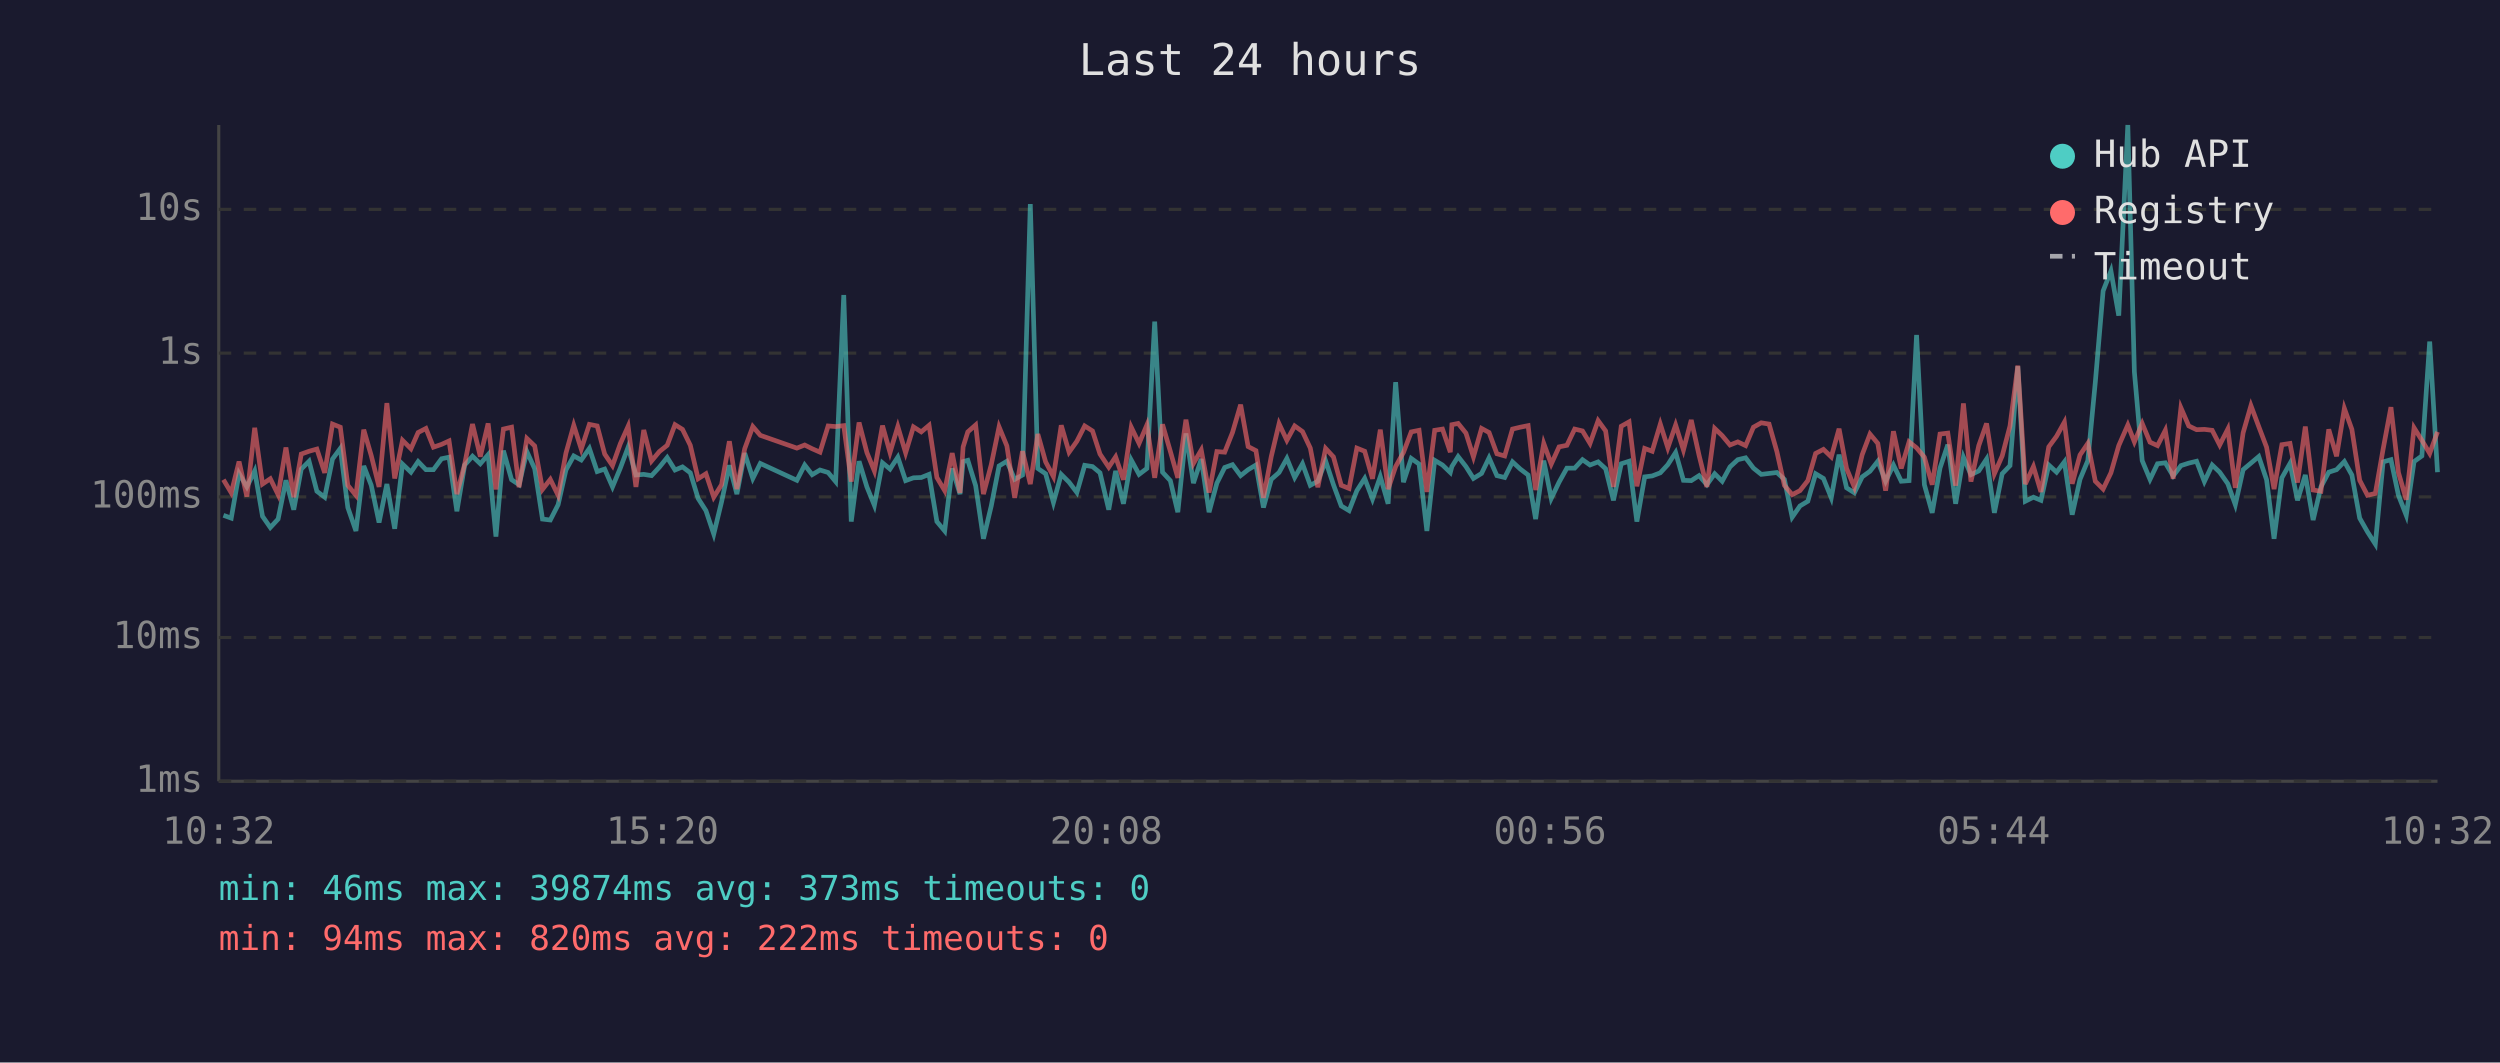
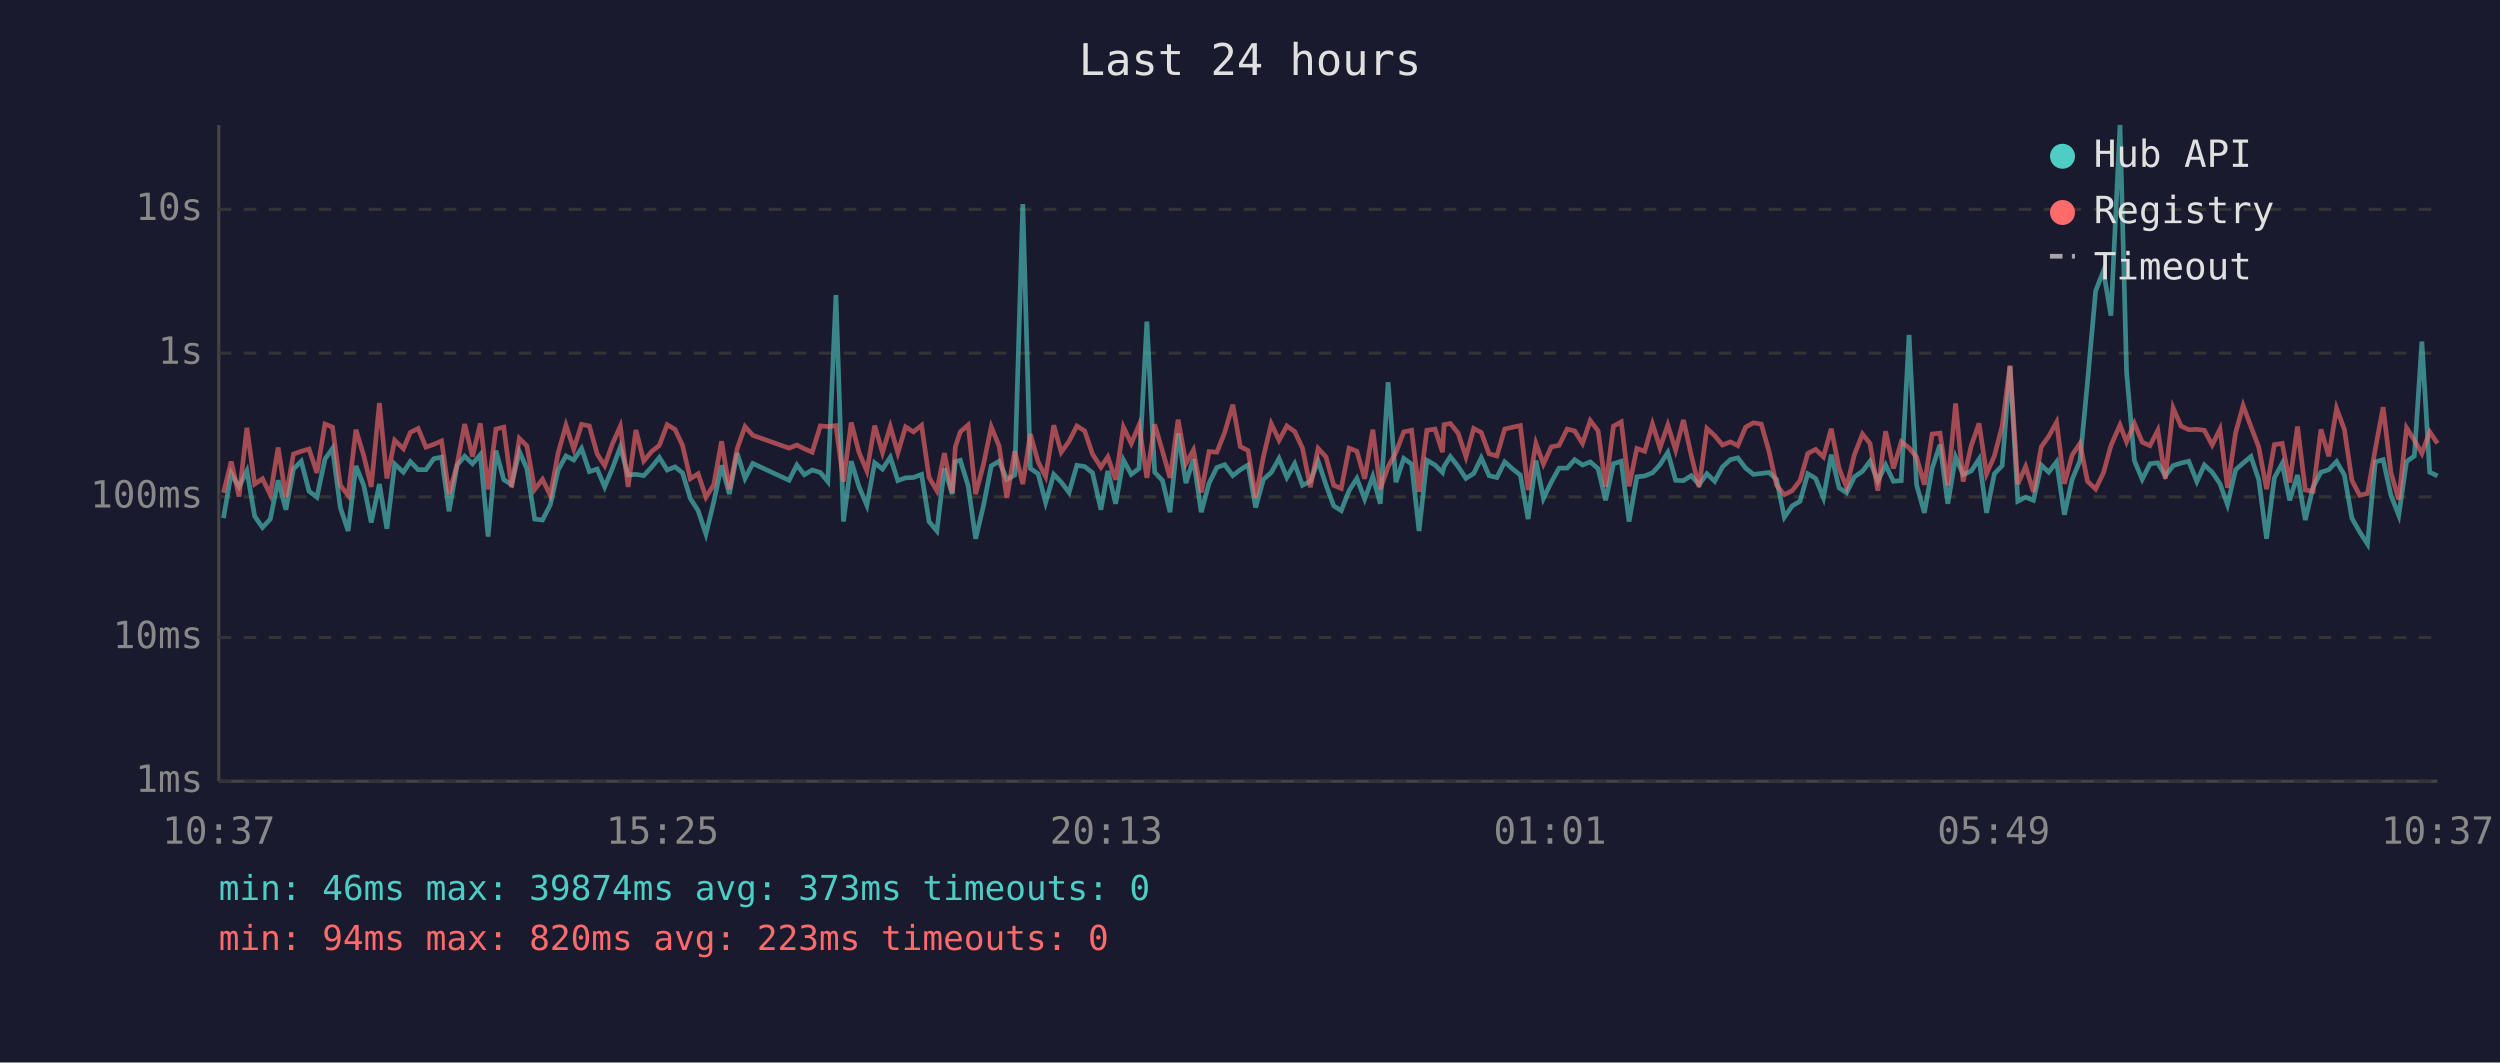
<svg xmlns="http://www.w3.org/2000/svg" viewBox="0 0 800 340" font-family="monospace" font-size="12">
  <rect width="800" height="340" fill="#1a1a2e" />
  <text x="400" y="24" fill="#e0e0e0" font-size="14" text-anchor="middle">Last 24 hours</text>
  <line x1="70" y1="40" x2="70" y2="250" stroke="#444" stroke-width="1" />
  <line x1="70" y1="250" x2="780" y2="250" stroke="#444" stroke-width="1" />
  <line x1="70" y1="250" x2="780" y2="250" stroke="#333" stroke-width="1" stroke-dasharray="4" />
  <text x="65" y="250" fill="#888" text-anchor="end" dominant-baseline="middle">1ms</text>
  <line x1="70" y1="204" x2="780" y2="204" stroke="#333" stroke-width="1" stroke-dasharray="4" />
  <text x="65" y="204" fill="#888" text-anchor="end" dominant-baseline="middle">10ms</text>
  <line x1="70" y1="159" x2="780" y2="159" stroke="#333" stroke-width="1" stroke-dasharray="4" />
  <text x="65" y="159" fill="#888" text-anchor="end" dominant-baseline="middle">100ms</text>
  <line x1="70" y1="113" x2="780" y2="113" stroke="#333" stroke-width="1" stroke-dasharray="4" />
  <text x="65" y="113" fill="#888" text-anchor="end" dominant-baseline="middle">1s</text>
  <line x1="70" y1="67" x2="780" y2="67" stroke="#333" stroke-width="1" stroke-dasharray="4" />
  <text x="65" y="67" fill="#888" text-anchor="end" dominant-baseline="middle">10s</text>
-   <text x="70" y="270" fill="#888" text-anchor="middle">10:32</text>
-   <text x="212" y="270" fill="#888" text-anchor="middle">15:20</text>
-   <text x="354" y="270" fill="#888" text-anchor="middle">20:08</text>
-   <text x="496" y="270" fill="#888" text-anchor="middle">00:56</text>
-   <text x="638" y="270" fill="#888" text-anchor="middle">05:44</text>
-   <text x="780" y="270" fill="#888" text-anchor="middle">10:32</text>
-   <polyline points="71.5,164.9 74.0,165.8 76.5,151.5 79.0,155.8 81.5,150.7 84.0,165.2 86.5,168.8 89.0,166.1 91.5,153.7 94.0,163.1 96.4,150.1 98.9,147.6 101.4,157.2 103.9,159.1 106.4,146.9 108.9,143.5 111.3,162.4 113.9,169.9 116.4,149.1 118.8,155.3 121.3,167.2 123.8,154.9 126.3,169.2 128.8,148.5 131.5,151.1 133.8,147.7 136.3,150.3 138.7,150.3 141.3,146.8 143.7,146.3 146.2,163.6 148.7,148.8 151.2,146.0 153.7,148.4 156.2,145.5 158.7,171.7 161.1,144.2 163.7,153.5 166.1,155.1 168.6,144.5 171.1,150.0 173.6,166.1 176.1,166.4 178.6,161.5 181.1,150.4 183.6,145.9 186.0,147.2 188.6,143.5 191.1,150.9 193.5,150.1 196.0,155.8 198.5,149.8 201.0,143.1 203.5,152.0 206.0,151.8 208.5,152.2 211.0,149.5 213.5,146.4 216.0,150.4 218.4,149.4 220.9,151.3 223.4,159.5 225.9,163.4 228.4,170.9 230.9,160.6 233.4,148.9 235.8,158.1 238.3,145.0 240.9,153.1 243.3,148.3 255.0,153.7 257.5,148.8 259.9,151.9 262.4,150.4 265.0,151.2 267.4,154.1 270.0,94.4 272.4,166.9 274.9,147.6 277.4,155.8 279.8,161.7 282.4,148.1 284.8,150.1 287.3,146.3 289.8,153.8 292.3,152.9 294.8,152.8 297.3,151.8 299.8,166.9 302.3,169.9 304.7,149.9 307.2,158.1 308.2,147.7 309.7,147.3 312.2,155.4 314.7,172.4 317.2,161.9 319.7,149.1 322.2,147.6 324.7,153.4 327.2,152.0 329.7,65.3 332.1,149.9 334.6,151.6 337.1,160.8 339.6,151.8 342.1,154.3 344.6,157.6 347.1,148.9 349.6,149.3 352.0,151.3 354.8,163.1 357.0,150.7 359.5,161.2 362.0,147.2 364.5,151.8 367.0,149.9 369.5,102.9 372.0,151.1 374.5,153.8 376.9,163.9 379.5,138.7 381.9,154.6 384.4,146.9 386.9,163.9 389.4,154.6 391.9,149.6 394.4,148.7 397.0,152.2 399.4,150.3 401.9,148.8 404.3,162.4 406.8,153.4 409.3,151.2 411.8,146.7 414.3,152.8 416.8,148.4 419.3,155.3 421.7,154.0 424.2,147.5 426.7,155.1 429.2,161.9 431.7,163.4 434.2,157.0 436.7,153.1 439.2,159.7 441.7,152.5 444.2,161.2 446.6,122.3 449.1,154.3 451.6,146.7 454.1,148.5 456.6,169.9 459.1,147.3 461.6,148.8 464.1,151.2 464.6,149.3 466.6,146.1 469.1,149.3 471.5,153.1 474.1,151.5 476.5,146.5 479.0,152.2 481.5,152.8 484.0,147.8 486.5,150.1 489.0,152.0 491.4,166.1 494.0,147.4 496.4,159.5 498.9,154.3 501.4,149.8 503.9,149.8 506.4,147.1 508.8,148.8 511.4,147.8 513.8,150.0 516.3,160.1 518.8,148.4 521.3,147.6 523.8,166.9 526.3,152.6 528.7,152.3 531.3,151.3 533.7,148.7 536.2,144.8 538.7,153.7 541.2,153.8 543.7,152.2 546.2,155.1 548.7,151.6 551.1,154.0 553.6,149.4 556.1,147.1 558.6,146.5 561.1,149.8 563.6,151.8 566.1,151.5 568.6,151.2 571.0,153.4 573.5,165.5 576.0,161.9 578.5,160.4 581.0,151.6 583.5,153.1 586.0,159.3 588.5,145.5 590.9,156.1 593.4,157.7 595.9,152.6 598.4,150.8 600.9,147.6 603.4,154.0 605.9,148.8 608.4,154.0 610.9,153.8 613.3,107.2 615.8,155.1 618.3,164.1 620.8,149.8 623.3,142.3 625.8,161.2 628.3,146.3 630.7,151.9 633.2,150.7 635.7,146.9 638.2,164.1 640.7,151.6 643.2,149.0 645.7,117.2 648.1,160.4 650.7,159.1 653.1,160.1 655.6,148.8 658.1,151.1 660.6,147.8 663.1,164.7 665.6,153.4 668.1,147.4 670.5,122.3 673.0,93.1 675.5,86.7 678.0,101.0 680.9,40.0 683.0,119.0 685.5,147.4 688.0,153.4 690.4,148.4 692.9,148.1 695.4,152.3 697.9,149.0 700.4,148.2 702.9,147.6 705.4,154.1 707.9,148.8 710.3,151.1 712.9,154.8 715.3,161.5 717.8,150.3 720.3,148.2 722.8,146.1 725.3,153.5 727.7,172.4 730.2,152.9 732.8,148.3 735.2,160.1 737.7,152.0 740.2,166.4 742.7,155.8 745.2,151.1 747.7,150.3 750.2,147.7 752.6,152.0 755.1,165.8 757.6,170.2 760.1,174.1 762.6,147.8 765.1,147.1 767.5,158.5 770.0,164.9 772.5,147.7 775.0,145.9 777.5,109.3 780.0,151.1" fill="none" stroke="#4ecdc4" stroke-width="1.5" opacity="0.6" />
-   <polyline points="71.5,153.5 74.0,157.7 76.5,147.7 79.0,158.9 81.5,136.9 84.0,154.9 86.5,153.2 89.0,158.3 91.5,143.2 94.0,159.1 96.4,145.3 98.9,144.4 101.4,143.7 103.9,151.3 106.4,135.7 108.9,136.7 111.3,155.3 113.9,158.5 116.4,137.5 118.8,145.8 121.3,155.8 123.8,129.0 126.3,153.1 128.8,140.9 131.5,143.6 133.8,138.4 136.3,137.1 138.7,143.1 141.3,142.2 143.7,141.1 146.2,158.1 148.7,148.5 151.2,135.7 153.7,146.1 156.2,135.5 158.7,156.6 161.1,137.3 163.7,136.7 166.1,155.9 168.6,140.3 171.1,142.7 173.6,156.6 176.1,153.4 178.6,158.5 181.1,145.0 183.6,136.1 186.0,143.7 188.6,135.8 191.1,136.3 193.5,145.3 196.0,149.0 198.5,142.0 201.0,136.4 203.5,155.8 206.0,137.6 208.5,147.5 211.0,144.5 213.5,142.5 216.0,135.9 218.4,137.4 220.9,142.5 223.4,153.2 225.9,151.6 228.4,159.1 230.9,155.1 233.4,141.2 235.8,156.5 238.3,143.6 240.9,136.5 243.3,139.3 255.0,143.4 257.5,142.4 259.9,143.6 262.4,144.7 265.0,136.3 267.4,136.5 270.0,136.2 272.4,154.1 274.9,135.2 277.4,144.8 279.8,150.7 282.4,136.2 284.8,144.8 287.3,136.5 289.8,144.9 292.3,136.6 294.8,138.2 297.3,136.1 299.8,152.8 302.3,157.0 304.7,145.0 307.2,157.7 308.2,143.0 309.7,138.2 312.2,136.0 314.7,158.1 317.2,148.7 319.7,136.6 322.2,142.7 324.7,159.3 327.2,144.4 329.7,154.9 332.1,138.9 334.6,147.8 337.1,152.5 339.6,136.1 342.1,144.7 344.6,141.2 347.1,136.3 349.6,137.9 352.0,145.3 354.8,149.5 357.0,146.2 359.5,153.5 362.0,136.7 364.5,141.9 367.0,136.0 369.5,152.9 372.0,135.8 374.5,144.4 376.9,152.9 379.5,134.3 381.9,148.3 384.4,144.0 386.9,157.6 389.4,144.5 391.9,144.7 394.4,138.4 397.0,129.5 399.4,142.9 401.9,144.2 404.3,159.3 406.8,146.1 409.3,135.6 411.8,140.9 414.3,136.3 416.8,138.1 419.3,143.4 421.7,155.9 424.2,143.5 426.7,146.2 429.2,155.3 431.7,156.3 434.2,143.4 436.7,144.4 439.2,153.2 441.7,137.5 444.2,156.5 446.6,149.3 449.1,144.8 451.6,138.2 454.1,137.7 456.6,157.4 459.1,137.7 461.6,137.3 464.1,144.7 464.6,135.9 466.6,135.5 469.1,138.6 471.5,146.2 474.1,137.1 476.5,138.4 479.0,145.2 481.5,145.9 484.0,137.3 486.5,136.7 489.0,136.2 491.4,156.8 494.0,141.9 496.4,148.5 498.9,143.0 501.4,142.5 503.9,137.3 506.4,137.9 508.8,141.9 511.4,134.6 513.8,137.9 516.3,155.8 518.8,136.4 521.3,135.0 523.8,155.6 526.3,143.5 528.7,144.4 531.3,135.7 533.7,143.3 536.2,136.0 538.7,144.0 541.2,134.4 543.7,145.7 546.2,155.8 548.7,137.1 551.1,139.4 553.6,142.4 556.1,141.4 558.6,142.6 561.1,136.7 563.6,135.3 566.1,135.7 568.6,144.5 571.0,155.3 573.5,158.3 576.0,157.0 578.5,153.8 581.0,145.1 583.5,143.8 586.0,146.2 588.5,137.2 590.9,149.9 593.4,155.9 595.9,145.5 598.4,138.9 600.9,141.9 603.4,157.0 605.9,138.0 608.4,149.9 610.9,141.4 613.3,143.3 615.8,146.3 618.3,155.1 620.8,138.9 623.3,138.6 625.8,155.4 628.3,129.1 630.7,154.1 633.2,142.6 635.7,135.5 638.2,151.6 640.7,145.9 643.2,136.3 645.7,117.0 648.1,154.9 650.7,149.3 653.1,157.4 655.6,143.0 658.1,139.6 660.6,135.1 663.1,154.8 665.6,145.6 668.1,141.9 670.5,154.0 673.0,156.5 675.5,151.3 678.0,142.6 680.9,136.0 683.0,141.4 685.5,135.5 688.0,141.5 690.4,142.6 692.9,137.7 695.4,153.2 697.9,130.5 700.4,136.3 702.9,137.5 705.4,137.4 707.9,137.7 710.3,142.4 712.9,137.3 715.3,156.1 717.8,138.5 720.3,129.8 722.8,136.5 725.3,143.1 727.7,156.5 730.2,142.3 732.8,141.9 735.2,154.4 737.7,136.5 740.2,156.8 742.7,157.2 745.2,137.4 747.7,146.0 750.2,130.7 752.6,137.4 755.1,153.7 757.6,158.5 760.1,157.9 762.6,143.7 765.1,130.3 767.5,151.2 770.0,159.9 772.5,136.9 775.0,140.9 777.5,145.1 780.0,138.2" fill="none" stroke="#ff6b6b" stroke-width="1.5" opacity="0.6" />
+   <text x="70" y="270" fill="#888" text-anchor="middle">10:37</text>
+   <text x="212" y="270" fill="#888" text-anchor="middle">15:25</text>
+   <text x="354" y="270" fill="#888" text-anchor="middle">20:13</text>
+   <text x="496" y="270" fill="#888" text-anchor="middle">01:01</text>
+   <text x="638" y="270" fill="#888" text-anchor="middle">05:49</text>
+   <text x="780" y="270" fill="#888" text-anchor="middle">10:37</text>
+   <polyline points="71.5,165.8 74.0,151.5 76.5,155.8 79.0,150.7 81.5,165.2 84.0,168.8 86.5,166.1 89.0,153.7 91.5,163.1 93.9,150.1 96.4,147.6 98.9,157.2 101.4,159.1 104.0,146.9 106.4,143.5 108.9,162.4 111.4,169.9 113.9,149.1 116.4,155.3 118.8,167.2 121.4,154.9 123.8,169.2 126.3,148.5 129.1,151.1 131.3,147.7 133.8,150.3 136.3,150.3 138.8,146.8 141.3,146.3 143.7,163.6 146.3,148.8 148.7,146.0 151.2,148.4 153.7,145.5 156.2,171.7 158.7,144.2 161.2,153.5 163.7,155.1 166.2,144.5 168.6,150.0 171.1,166.1 173.6,166.4 176.1,161.5 178.6,150.4 181.1,145.9 183.6,147.2 186.1,143.5 188.6,150.9 191.1,150.1 193.5,155.8 196.0,149.8 198.5,143.1 201.0,152.0 203.5,151.8 206.0,152.2 208.5,149.5 211.0,146.4 213.5,150.4 216.0,149.4 218.4,151.3 220.9,159.5 223.4,163.4 225.9,170.9 228.4,160.6 230.9,148.9 233.4,158.1 235.9,145.0 238.4,153.1 240.9,148.3 252.5,153.7 255.0,148.8 257.4,151.9 259.9,150.4 262.5,151.2 264.9,154.1 267.5,94.4 269.9,166.9 272.4,147.6 274.9,155.8 277.4,161.7 279.9,148.1 282.4,150.1 284.9,146.3 287.3,153.8 289.8,152.9 292.3,152.8 294.9,151.8 297.3,166.9 299.8,169.9 302.2,149.9 304.7,158.1 305.7,147.7 307.3,147.3 309.8,155.4 312.2,172.4 314.7,161.9 317.2,149.1 319.7,147.6 322.2,153.4 324.7,152.0 327.3,65.3 329.7,149.9 332.2,151.6 334.6,160.8 337.2,151.8 339.6,154.3 342.1,157.6 344.6,148.9 347.1,149.3 349.6,151.3 352.3,163.1 354.5,150.7 357.0,161.2 359.5,147.2 362.0,151.8 364.5,149.9 367.0,102.9 369.5,151.1 372.0,153.8 374.4,163.9 377.0,138.7 379.5,154.6 381.9,146.9 384.4,163.9 386.9,154.6 389.4,149.6 391.9,148.7 394.5,152.2 396.9,150.3 399.4,148.8 401.8,162.4 404.3,153.4 406.8,151.2 409.3,146.7 411.8,152.8 414.3,148.4 416.8,155.3 419.3,154.0 421.8,147.5 424.3,155.1 426.8,161.9 429.2,163.4 431.7,157.0 434.2,153.1 436.7,159.7 439.3,152.5 441.7,161.2 444.2,122.3 446.7,154.3 449.2,146.7 451.7,148.5 454.1,169.9 456.6,147.3 459.2,148.8 461.6,151.2 462.1,149.3 464.1,146.1 466.6,149.3 469.1,153.1 471.6,151.5 474.0,146.5 476.5,152.2 479.0,152.8 481.5,147.8 484.1,150.1 486.5,152.0 489.0,166.1 491.5,147.4 493.9,159.5 496.4,154.3 498.9,149.8 501.5,149.8 503.9,147.1 506.4,148.8 508.9,147.8 511.4,150.0 513.8,160.1 516.3,148.4 518.8,147.6 521.3,166.9 523.8,152.6 526.3,152.3 528.8,151.3 531.2,148.7 533.7,144.8 536.2,153.7 538.7,153.8 541.2,152.2 543.7,155.1 546.2,151.6 548.7,154.0 551.2,149.4 553.7,147.1 556.1,146.5 558.6,149.8 561.1,151.8 563.6,151.5 566.1,151.2 568.5,153.4 571.0,165.5 573.5,161.9 576.0,160.4 578.5,151.6 581.0,153.1 583.5,159.3 586.0,145.5 588.5,156.1 590.9,157.7 593.4,152.6 596.0,150.8 598.4,147.6 600.9,154.0 603.4,148.8 605.9,154.0 608.4,153.8 610.9,107.2 613.3,155.1 615.8,164.1 618.3,149.8 620.8,142.3 623.3,161.2 625.8,146.3 628.2,151.9 630.8,150.7 633.3,146.9 635.7,164.1 638.2,151.6 640.7,149.0 643.2,117.2 645.7,160.4 648.2,159.1 650.7,160.1 653.2,148.8 655.6,151.1 658.1,147.8 660.6,164.7 663.1,153.4 665.6,147.4 668.0,122.3 670.6,93.1 673.1,86.7 675.5,101.0 678.4,40.0 680.5,119.0 683.0,147.4 685.5,153.4 688.0,148.4 690.5,148.1 692.9,152.3 695.4,149.0 697.9,148.2 700.4,147.6 703.0,154.1 705.4,148.8 707.9,151.1 710.4,154.8 712.8,161.5 715.4,150.3 717.8,148.2 720.3,146.1 722.8,153.5 725.3,172.4 727.8,152.9 730.3,148.3 732.7,160.1 735.2,152.0 737.7,166.4 740.2,155.8 742.7,151.1 745.2,150.3 747.7,147.7 750.2,152.0 752.6,165.8 755.1,170.2 757.6,174.1 760.1,147.8 762.6,147.1 765.1,158.5 767.6,164.9 770.1,147.7 772.6,145.9 775.0,109.3 777.5,151.1 780.0,152.3" fill="none" stroke="#4ecdc4" stroke-width="1.5" opacity="0.6" />
+   <polyline points="71.5,157.7 74.0,147.7 76.5,158.9 79.0,136.9 81.5,154.9 84.0,153.2 86.5,158.3 89.0,143.2 91.5,159.1 93.9,145.3 96.4,144.4 98.9,143.7 101.4,151.3 104.0,135.7 106.4,136.7 108.9,155.3 111.4,158.5 113.9,137.5 116.4,145.8 118.8,155.8 121.4,129.0 123.8,153.1 126.3,140.9 129.1,143.6 131.3,138.4 133.8,137.1 136.3,143.1 138.8,142.2 141.3,141.1 143.7,158.1 146.3,148.5 148.7,135.7 151.2,146.1 153.7,135.5 156.2,156.6 158.7,137.3 161.2,136.7 163.7,155.9 166.2,140.3 168.6,142.7 171.1,156.6 173.6,153.4 176.1,158.5 178.6,145.0 181.1,136.1 183.6,143.7 186.1,135.8 188.6,136.3 191.1,145.3 193.5,149.0 196.0,142.0 198.5,136.4 201.0,155.8 203.5,137.6 206.0,147.5 208.5,144.5 211.0,142.5 213.5,135.9 216.0,137.4 218.4,142.5 220.9,153.2 223.4,151.6 225.9,159.1 228.4,155.1 230.9,141.2 233.4,156.5 235.9,143.6 238.4,136.5 240.9,139.3 252.5,143.4 255.0,142.4 257.4,143.6 259.9,144.7 262.5,136.3 264.9,136.5 267.5,136.2 269.9,154.1 272.4,135.2 274.9,144.8 277.4,150.7 279.9,136.2 282.4,144.8 284.9,136.5 287.3,144.9 289.8,136.6 292.3,138.2 294.9,136.1 297.3,152.8 299.8,157.0 302.2,145.0 304.7,157.7 305.7,143.0 307.3,138.2 309.8,136.0 312.2,158.1 314.7,148.7 317.2,136.6 319.7,142.7 322.2,159.3 324.7,144.4 327.3,154.9 329.7,138.9 332.2,147.8 334.6,152.5 337.2,136.1 339.6,144.7 342.1,141.2 344.6,136.3 347.1,137.9 349.6,145.3 352.3,149.5 354.5,146.2 357.0,153.5 359.5,136.7 362.0,141.9 364.5,136.0 367.0,152.9 369.5,135.8 372.0,144.4 374.4,152.9 377.0,134.3 379.5,148.3 381.9,144.0 384.4,157.6 386.9,144.5 389.4,144.7 391.9,138.4 394.5,129.5 396.9,142.9 399.4,144.2 401.8,159.3 404.3,146.1 406.8,135.6 409.3,140.9 411.8,136.3 414.3,138.1 416.8,143.4 419.3,155.9 421.8,143.5 424.3,146.2 426.8,155.3 429.2,156.3 431.7,143.4 434.2,144.4 436.7,153.2 439.3,137.5 441.7,156.5 444.2,149.3 446.7,144.8 449.2,138.2 451.7,137.7 454.1,157.4 456.6,137.7 459.2,137.3 461.6,144.7 462.1,135.9 464.1,135.5 466.6,138.6 469.1,146.2 471.6,137.1 474.0,138.4 476.5,145.2 479.0,145.9 481.5,137.3 484.1,136.7 486.5,136.2 489.0,156.8 491.5,141.9 493.9,148.5 496.4,143.0 498.9,142.5 501.5,137.3 503.9,137.9 506.4,141.9 508.9,134.6 511.4,137.9 513.8,155.8 516.3,136.4 518.8,135.0 521.3,155.6 523.8,143.5 526.3,144.4 528.8,135.7 531.2,143.3 533.7,136.0 536.2,144.0 538.7,134.4 541.2,145.7 543.7,155.8 546.2,137.1 548.7,139.4 551.2,142.4 553.7,141.4 556.1,142.6 558.6,136.7 561.1,135.3 563.6,135.7 566.1,144.5 568.5,155.3 571.0,158.3 573.5,157.0 576.0,153.8 578.5,145.1 581.0,143.8 583.5,146.2 586.0,137.2 588.5,149.9 590.9,155.9 593.4,145.5 596.0,138.9 598.4,141.9 600.9,157.0 603.4,138.0 605.9,149.9 608.4,141.4 610.9,143.3 613.3,146.3 615.8,155.1 618.3,138.9 620.8,138.6 623.3,155.4 625.8,129.1 628.2,154.1 630.8,142.6 633.3,135.5 635.7,151.6 638.2,145.9 640.7,136.3 643.2,117.0 645.7,154.9 648.2,149.3 650.7,157.4 653.2,143.0 655.6,139.6 658.1,135.1 660.6,154.8 663.1,145.6 665.6,141.9 668.0,154.0 670.6,156.5 673.1,151.3 675.5,142.6 678.4,136.0 680.5,141.4 683.0,135.5 685.5,141.5 688.0,142.6 690.5,137.7 692.9,153.2 695.4,130.5 697.9,136.3 700.4,137.5 703.0,137.4 705.4,137.7 707.9,142.4 710.4,137.3 712.8,156.1 715.4,138.5 717.8,129.8 720.3,136.5 722.8,143.1 725.3,156.5 727.8,142.3 730.3,141.9 732.7,154.4 735.2,136.5 737.7,156.8 740.2,157.2 742.7,137.4 745.2,146.0 747.7,130.7 750.2,137.4 752.6,153.7 755.1,158.5 757.6,157.9 760.1,143.7 762.6,130.3 765.1,151.2 767.6,159.9 770.1,136.9 772.6,140.9 775.0,145.1 777.5,138.2 780.0,141.9" fill="none" stroke="#ff6b6b" stroke-width="1.5" opacity="0.6" />
  <circle cx="660" cy="50" r="4" fill="#4ecdc4" />
  <text x="670" y="50" fill="#e0e0e0" dominant-baseline="middle">Hub API</text>
  <circle cx="660" cy="68" r="4" fill="#ff6b6b" />
  <text x="670" y="68" fill="#e0e0e0" dominant-baseline="middle">Registry</text>
  <line x1="656" y1="82" x2="664" y2="82" stroke="#e0e0e0" stroke-width="1.5" stroke-dasharray="4,3" opacity="0.7" />
  <text x="670" y="86" fill="#e0e0e0" dominant-baseline="middle">Timeout</text>
  <text x="70" y="288" fill="#4ecdc4" font-size="11">min: 46ms  max: 39874ms  avg: 373ms  timeouts: 0</text>
-   <text x="70" y="304" fill="#ff6b6b" font-size="11">min: 94ms  max: 820ms  avg: 222ms  timeouts: 0</text>
+   <text x="70" y="304" fill="#ff6b6b" font-size="11">min: 94ms  max: 820ms  avg: 223ms  timeouts: 0</text>
</svg>
